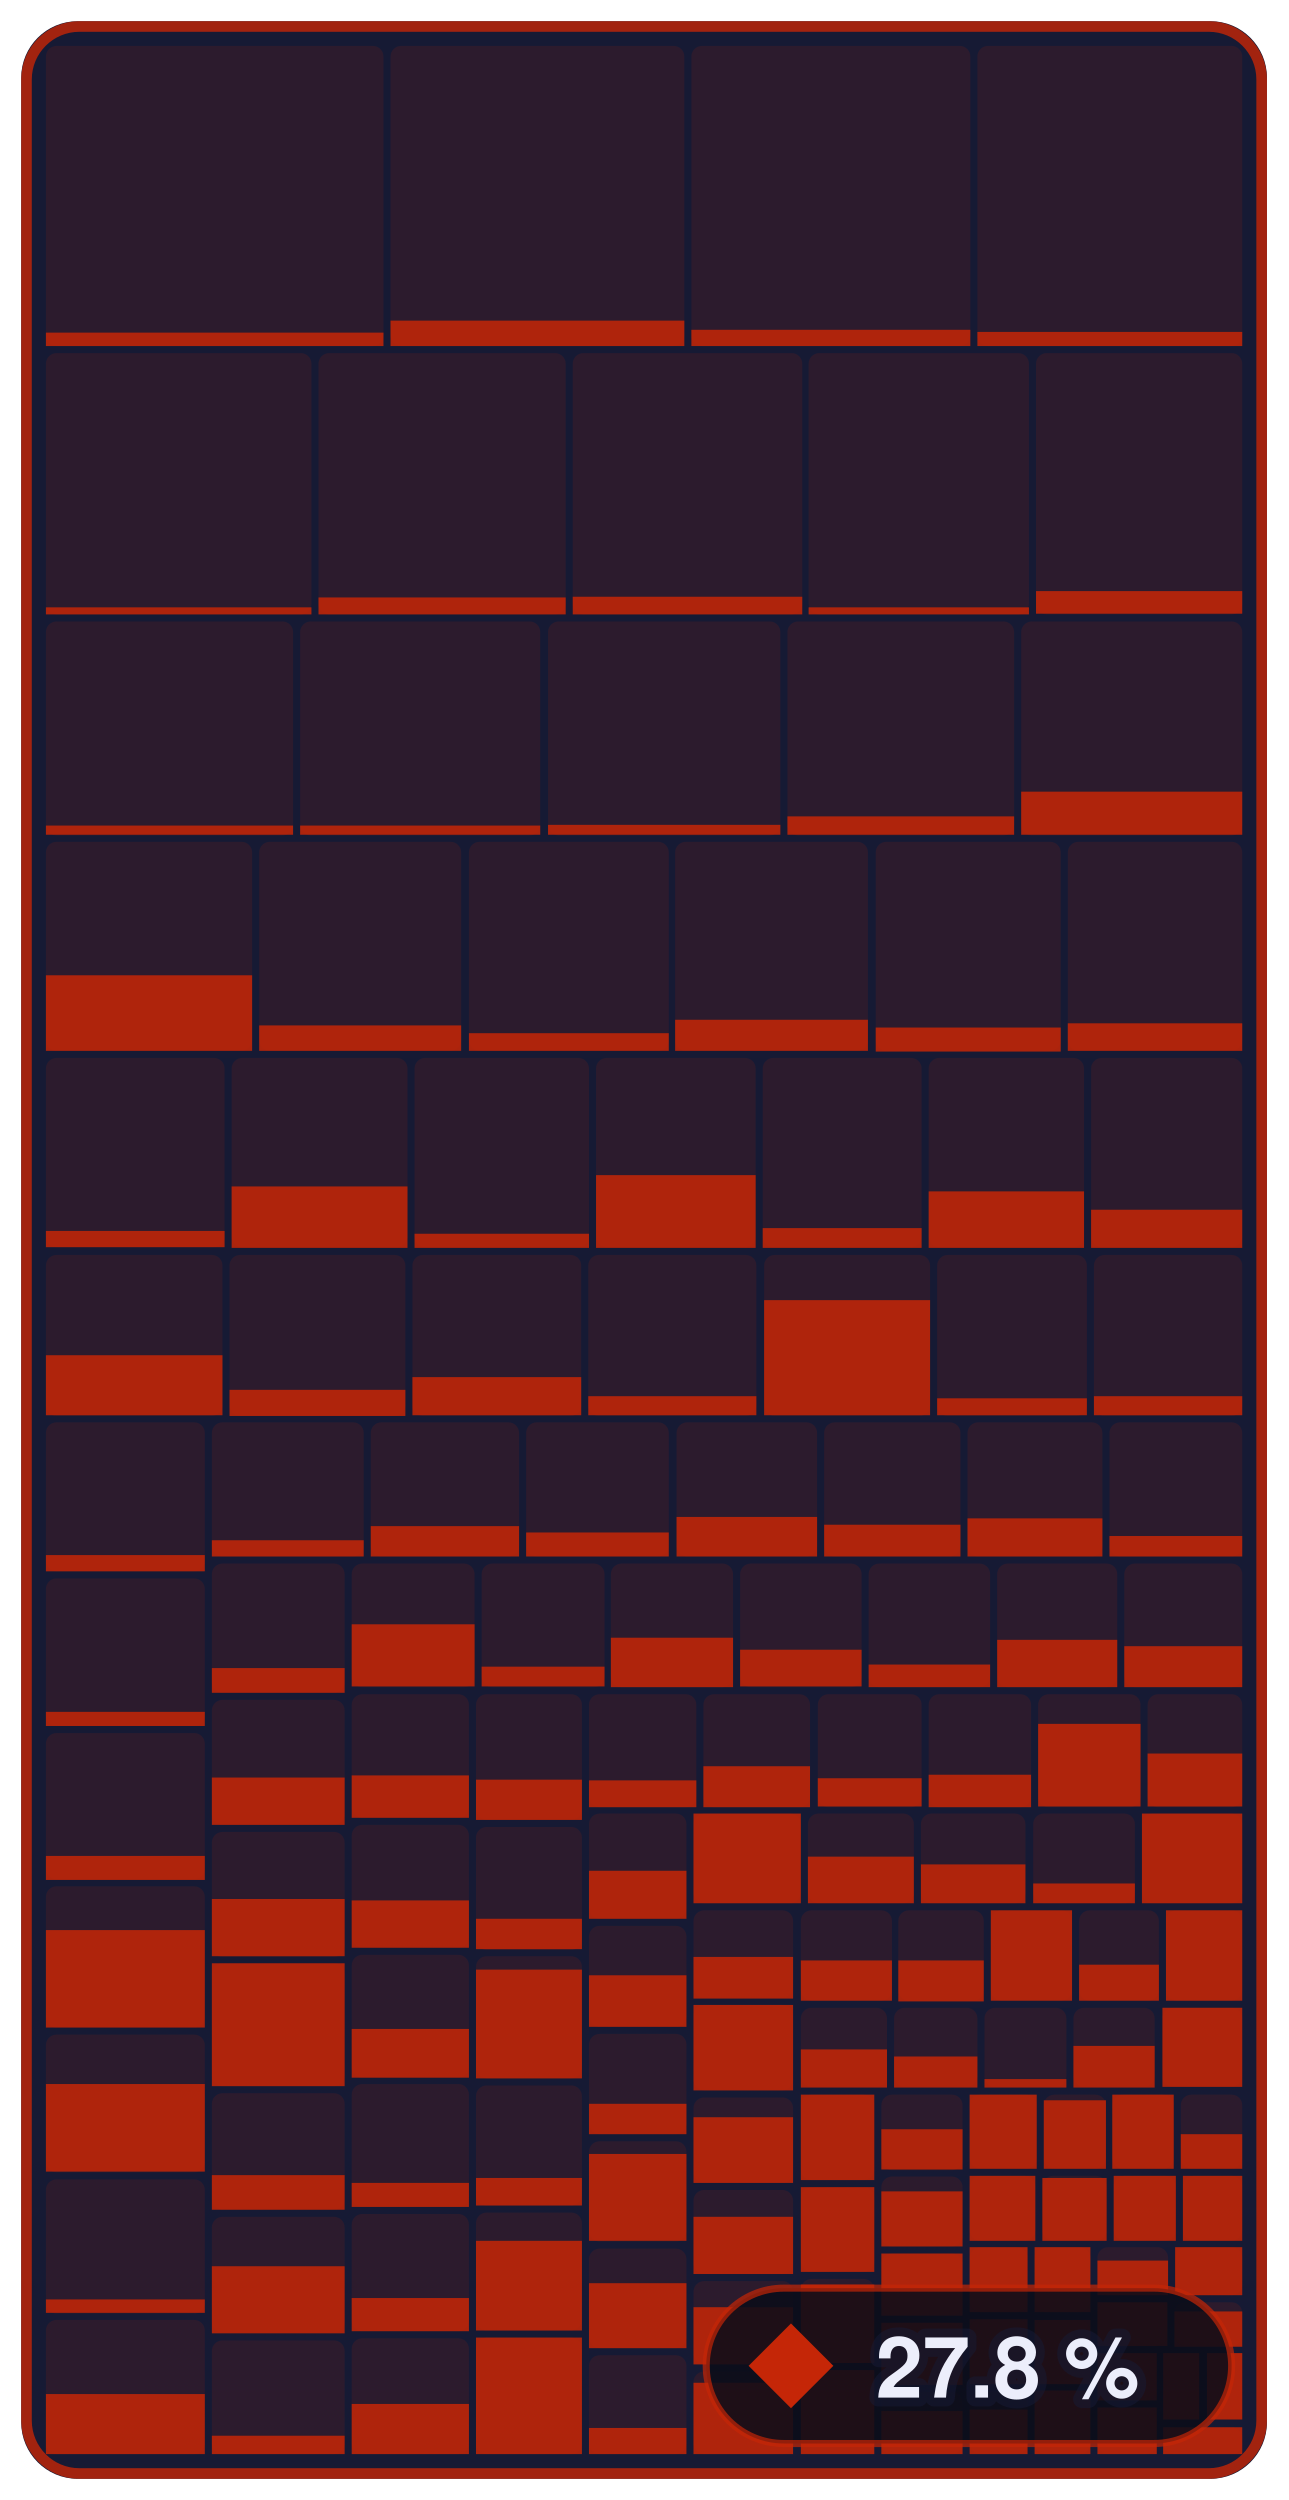
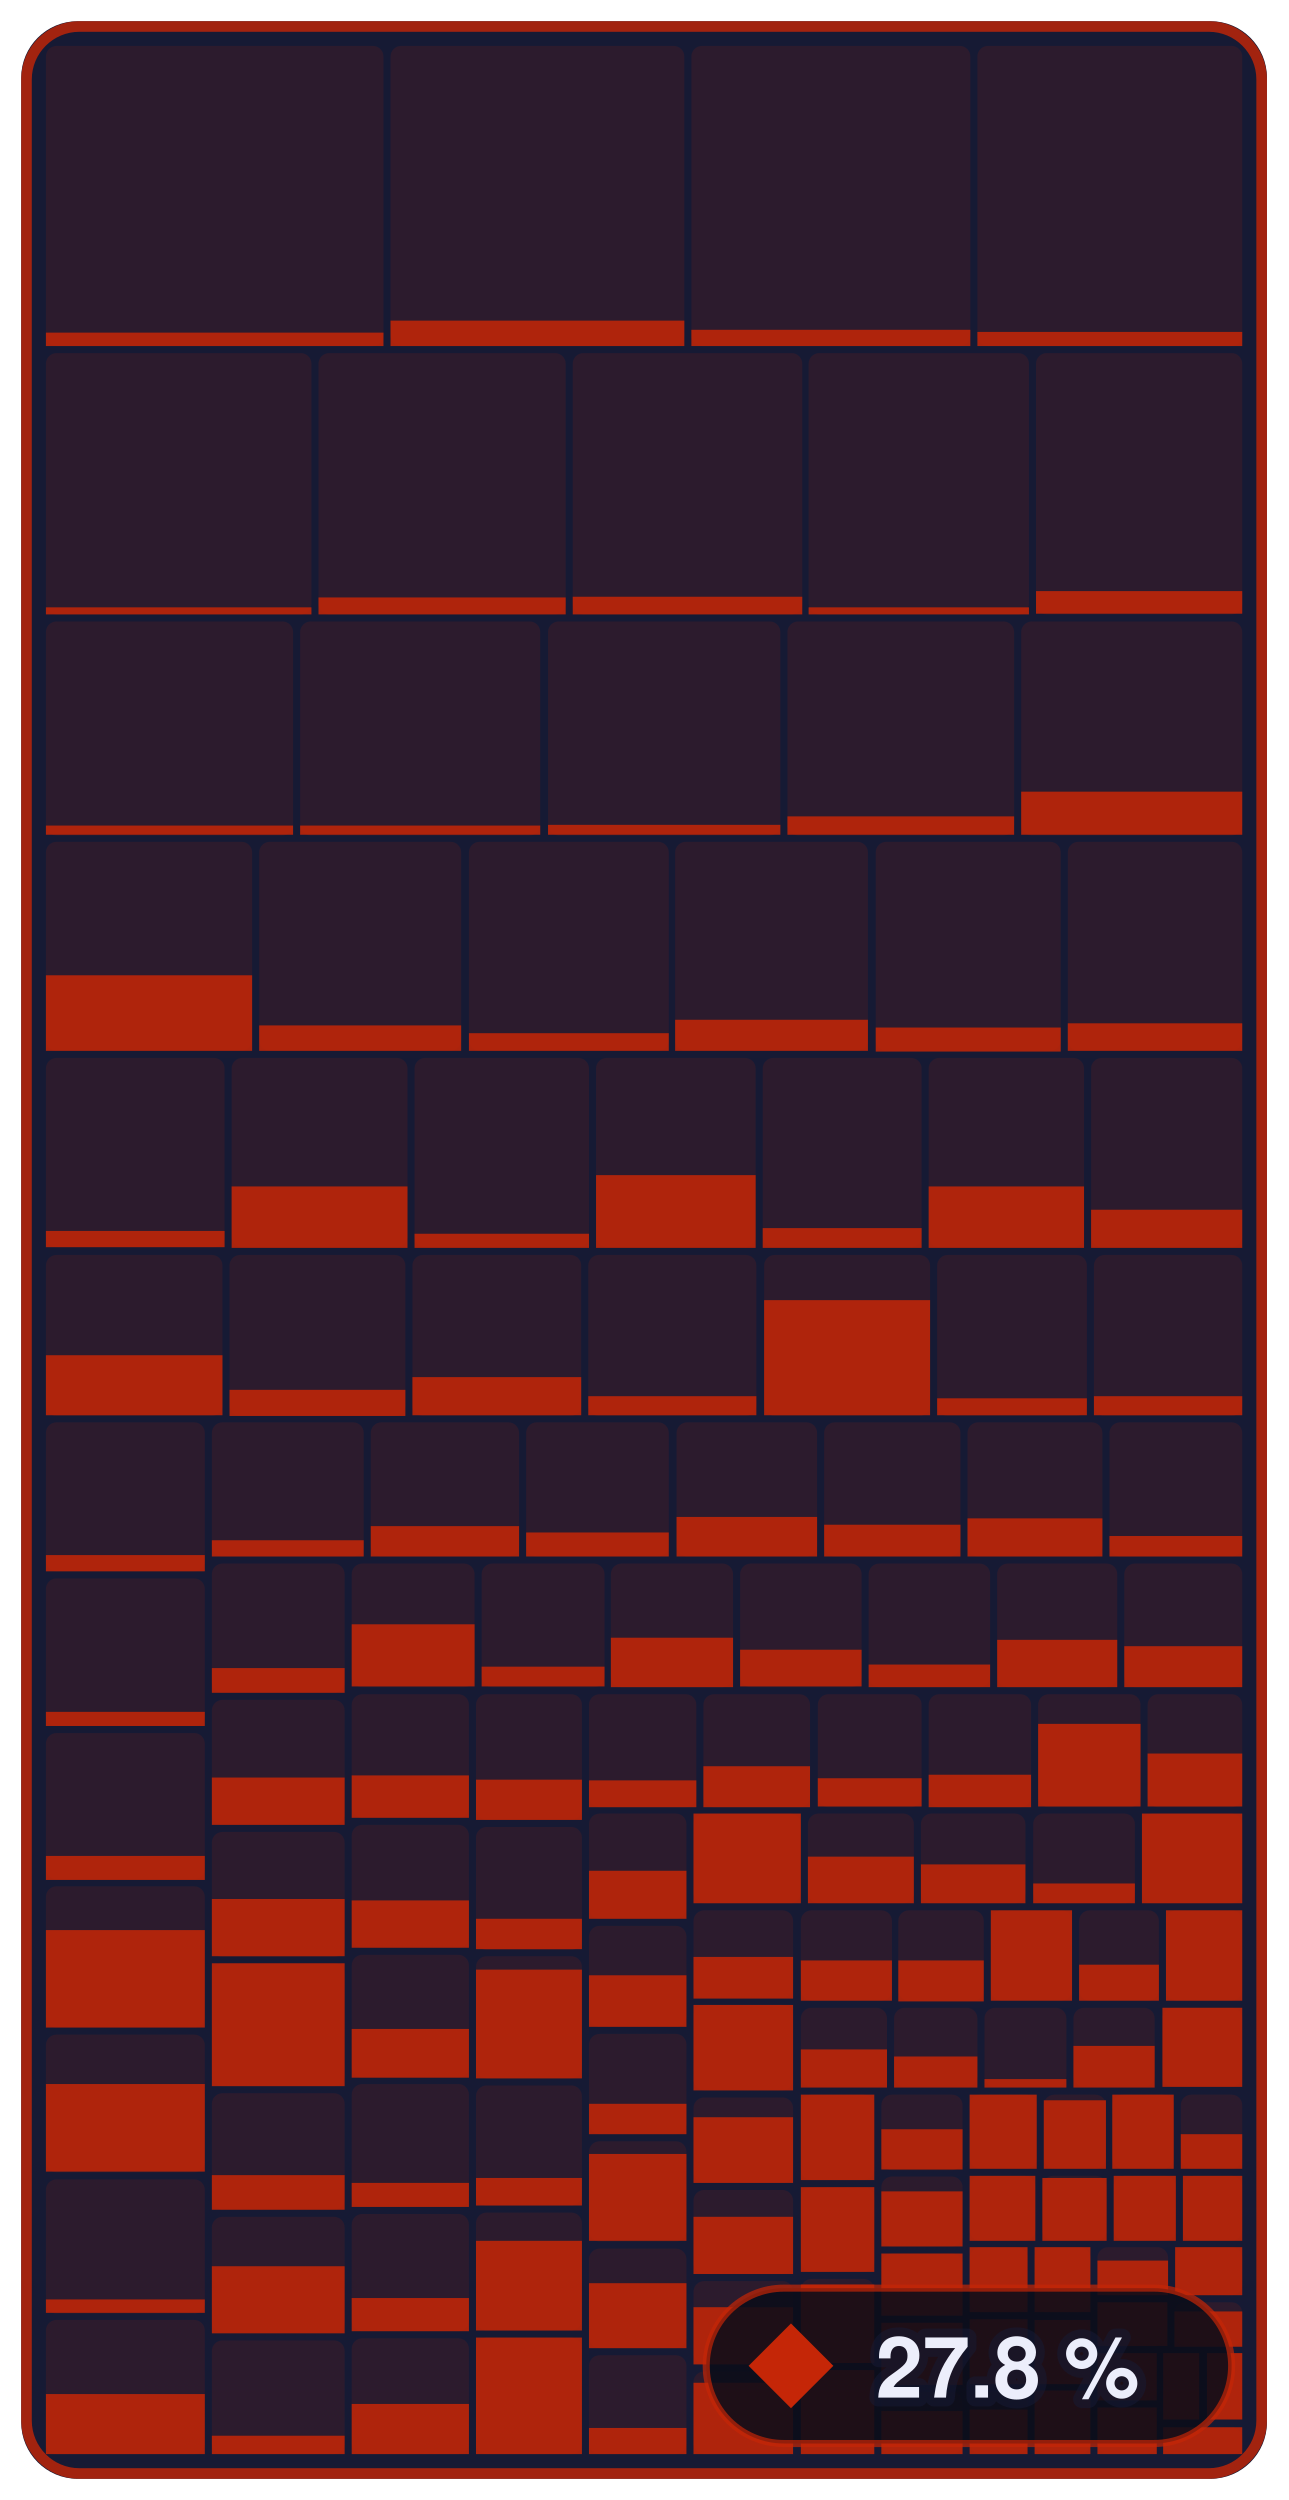
- <svg xmlns="http://www.w3.org/2000/svg" width="182.4" height="354" viewBox="0 0 182.4 354" role="img" aria-label="Enemies &amp; bosses: 27.8 % of 679,252 bytes of code matched, 838 of 1,339 functions">
+ <svg xmlns="http://www.w3.org/2000/svg" width="182.4" height="354" viewBox="0 0 182.4 354" role="img" aria-label="Enemies &amp; bosses: 27.8 % of 679,252 bytes of code matched, 839 of 1,339 functions">
  <style>text { font-family: -apple-system, BlinkMacSystemFont, 'Segoe UI', Helvetica, Arial, sans-serif; } .mono { font-family: ui-monospace, SFMono-Regular, 'SF Mono', Menlo, Consolas, monospace; } text { paint-order: stroke; stroke: #161a34; stroke-opacity: 0.55; stroke-width: 2.5px; stroke-linejoin: round; } .rise { transform-box: fill-box; transform-origin: 50% 100%; animation: rise 1.6s cubic-bezier(.2,.8,.2,1) .2s both; } @keyframes rise { from { transform: scaleY(0); } } @media (prefers-reduced-motion: reduce) { * { animation: none !important; } }</style>
  <rect x="3" y="3" width="176.4" height="348" rx="8" fill="#161a34" />
  <rect x="6.5" y="6.5" width="47.8" height="42.5" rx="1.5" fill="#c52607" fill-opacity="0.13" />
  <rect class="rise" x="6.5" y="47.1" width="47.8" height="1.9" fill="#c52607" fill-opacity="0.85" />
  <rect x="55.3" y="6.5" width="41.6" height="42.5" rx="1.5" fill="#c52607" fill-opacity="0.13" />
  <rect class="rise" x="55.3" y="45.4" width="41.6" height="3.6" fill="#c52607" fill-opacity="0.85" />
  <rect x="97.9" y="6.5" width="39.5" height="42.5" rx="1.5" fill="#c52607" fill-opacity="0.13" />
  <rect class="rise" x="97.9" y="46.7" width="39.5" height="2.3" fill="#c52607" fill-opacity="0.85" />
  <rect x="138.4" y="6.5" width="37.5" height="42.5" rx="1.5" fill="#c52607" fill-opacity="0.13" />
  <rect class="rise" x="138.4" y="47.0" width="37.5" height="2.0" fill="#c52607" fill-opacity="0.85" />
  <rect x="6.5" y="50.0" width="37.6" height="37.0" rx="1.5" fill="#c52607" fill-opacity="0.13" />
  <rect class="rise" x="6.5" y="86.0" width="37.6" height="1.0" fill="#c52607" fill-opacity="0.85" />
  <rect x="45.1" y="50.0" width="35.0" height="37.0" rx="1.5" fill="#c52607" fill-opacity="0.13" />
  <rect class="rise" x="45.1" y="84.6" width="35.0" height="2.4" fill="#c52607" fill-opacity="0.85" />
  <rect x="81.1" y="50.0" width="32.5" height="37.0" rx="1.5" fill="#c52607" fill-opacity="0.13" />
  <rect class="rise" x="81.1" y="84.5" width="32.5" height="2.5" fill="#c52607" fill-opacity="0.85" />
  <rect x="114.5" y="50.0" width="31.2" height="37.0" rx="1.5" fill="#c52607" fill-opacity="0.13" />
  <rect class="rise" x="114.5" y="86.0" width="31.2" height="1.0" fill="#c52607" fill-opacity="0.85" />
  <rect x="146.7" y="50.0" width="29.2" height="37.0" rx="1.5" fill="#c52607" fill-opacity="0.13" />
  <rect class="rise" x="146.7" y="83.7" width="29.2" height="3.2" fill="#c52607" fill-opacity="0.85" />
  <rect x="6.5" y="88.0" width="35.0" height="30.3" rx="1.5" fill="#c52607" fill-opacity="0.13" />
  <rect class="rise" x="6.5" y="116.9" width="35.0" height="1.3" fill="#c52607" fill-opacity="0.85" />
  <rect x="42.5" y="88.0" width="34.0" height="30.3" rx="1.5" fill="#c52607" fill-opacity="0.13" />
  <rect class="rise" x="42.5" y="116.9" width="34.0" height="1.3" fill="#c52607" fill-opacity="0.85" />
  <rect x="77.6" y="88.0" width="32.9" height="30.3" rx="1.5" fill="#c52607" fill-opacity="0.13" />
  <rect class="rise" x="77.6" y="116.8" width="32.9" height="1.4" fill="#c52607" fill-opacity="0.85" />
  <rect x="111.5" y="88.0" width="32.1" height="30.3" rx="1.5" fill="#c52607" fill-opacity="0.13" />
  <rect class="rise" x="111.5" y="115.6" width="32.1" height="2.6" fill="#c52607" fill-opacity="0.85" />
  <rect x="144.6" y="88.0" width="31.3" height="30.3" rx="1.5" fill="#c52607" fill-opacity="0.13" />
  <rect class="rise" x="144.6" y="112.1" width="31.3" height="6.1" fill="#c52607" fill-opacity="0.85" />
  <rect x="6.5" y="119.2" width="29.2" height="29.6" rx="1.5" fill="#c52607" fill-opacity="0.13" />
  <rect class="rise" x="6.5" y="138.1" width="29.2" height="10.7" fill="#c52607" fill-opacity="0.85" />
  <rect x="36.7" y="119.2" width="28.6" height="29.6" rx="1.5" fill="#c52607" fill-opacity="0.13" />
  <rect class="rise" x="36.7" y="145.2" width="28.6" height="3.6" fill="#c52607" fill-opacity="0.85" />
  <rect x="66.4" y="119.2" width="28.3" height="29.6" rx="1.5" fill="#c52607" fill-opacity="0.13" />
  <rect class="rise" x="66.4" y="146.3" width="28.3" height="2.5" fill="#c52607" fill-opacity="0.85" />
  <rect x="95.6" y="119.2" width="27.3" height="29.6" rx="1.5" fill="#c52607" fill-opacity="0.13" />
  <rect class="rise" x="95.6" y="144.4" width="27.3" height="4.4" fill="#c52607" fill-opacity="0.85" />
  <rect x="124.0" y="119.2" width="26.2" height="29.6" rx="1.5" fill="#c52607" fill-opacity="0.13" />
  <rect class="rise" x="124.0" y="145.5" width="26.2" height="3.4" fill="#c52607" fill-opacity="0.85" />
  <rect x="151.2" y="119.2" width="24.7" height="29.6" rx="1.5" fill="#c52607" fill-opacity="0.13" />
  <rect class="rise" x="151.2" y="144.9" width="24.7" height="3.9" fill="#c52607" fill-opacity="0.85" />
  <rect x="6.5" y="149.8" width="25.3" height="26.8" rx="1.5" fill="#c52607" fill-opacity="0.13" />
  <rect class="rise" x="6.5" y="174.3" width="25.3" height="2.3" fill="#c52607" fill-opacity="0.85" />
  <rect x="32.8" y="149.8" width="24.9" height="26.8" rx="1.5" fill="#c52607" fill-opacity="0.13" />
  <rect class="rise" x="32.8" y="168.0" width="24.9" height="8.7" fill="#c52607" fill-opacity="0.85" />
  <rect x="58.7" y="149.8" width="24.7" height="26.8" rx="1.5" fill="#c52607" fill-opacity="0.13" />
  <rect class="rise" x="58.7" y="174.7" width="24.7" height="2.0" fill="#c52607" fill-opacity="0.85" />
  <rect x="84.4" y="149.8" width="22.6" height="26.8" rx="1.5" fill="#c52607" fill-opacity="0.13" />
  <rect class="rise" x="84.4" y="166.4" width="22.6" height="10.3" fill="#c52607" fill-opacity="0.85" />
  <rect x="108.0" y="149.8" width="22.5" height="26.8" rx="1.5" fill="#c52607" fill-opacity="0.13" />
  <rect class="rise" x="108.0" y="173.9" width="22.5" height="2.8" fill="#c52607" fill-opacity="0.85" />
  <rect x="131.5" y="149.8" width="22.0" height="26.8" rx="1.5" fill="#c52607" fill-opacity="0.13" />
-   <rect class="rise" x="131.5" y="168.7" width="22.0" height="8.0" fill="#c52607" fill-opacity="0.85" />
+   <rect class="rise" x="131.5" y="168.0" width="22.0" height="8.7" fill="#c52607" fill-opacity="0.85" />
  <rect x="154.5" y="149.8" width="21.4" height="26.8" rx="1.5" fill="#c52607" fill-opacity="0.13" />
  <rect class="rise" x="154.5" y="171.3" width="21.4" height="5.4" fill="#c52607" fill-opacity="0.85" />
  <rect x="6.5" y="177.7" width="25.0" height="22.8" rx="1.5" fill="#c52607" fill-opacity="0.13" />
  <rect class="rise" x="6.5" y="191.9" width="25.0" height="8.5" fill="#c52607" fill-opacity="0.85" />
  <rect x="32.5" y="177.7" width="24.9" height="22.8" rx="1.5" fill="#c52607" fill-opacity="0.13" />
  <rect class="rise" x="32.5" y="196.8" width="24.9" height="3.7" fill="#c52607" fill-opacity="0.85" />
  <rect x="58.4" y="177.7" width="23.9" height="22.8" rx="1.5" fill="#c52607" fill-opacity="0.13" />
  <rect class="rise" x="58.4" y="195.0" width="23.9" height="5.4" fill="#c52607" fill-opacity="0.85" />
  <rect x="83.3" y="177.7" width="23.8" height="22.8" rx="1.5" fill="#c52607" fill-opacity="0.13" />
  <rect class="rise" x="83.3" y="197.7" width="23.8" height="2.7" fill="#c52607" fill-opacity="0.85" />
  <rect x="108.2" y="177.7" width="23.5" height="22.8" rx="1.5" fill="#c52607" fill-opacity="0.13" />
  <rect class="rise" x="108.2" y="184.1" width="23.5" height="16.3" fill="#c52607" fill-opacity="0.85" />
  <rect x="132.7" y="177.7" width="21.2" height="22.8" rx="1.5" fill="#c52607" fill-opacity="0.13" />
  <rect class="rise" x="132.7" y="198.0" width="21.2" height="2.4" fill="#c52607" fill-opacity="0.85" />
  <rect x="154.9" y="177.7" width="21.0" height="22.8" rx="1.5" fill="#c52607" fill-opacity="0.13" />
  <rect class="rise" x="154.9" y="197.7" width="21.0" height="2.7" fill="#c52607" fill-opacity="0.85" />
  <rect x="6.5" y="201.4" width="22.5" height="21.1" rx="1.5" fill="#c52607" fill-opacity="0.13" />
  <rect class="rise" x="6.5" y="220.2" width="22.5" height="2.3" fill="#c52607" fill-opacity="0.85" />
  <rect x="6.5" y="223.5" width="22.5" height="20.9" rx="1.5" fill="#c52607" fill-opacity="0.13" />
  <rect class="rise" x="6.5" y="242.4" width="22.5" height="2.0" fill="#c52607" fill-opacity="0.85" />
  <rect x="6.5" y="245.4" width="22.5" height="20.7" rx="1.5" fill="#c52607" fill-opacity="0.13" />
  <rect class="rise" x="6.5" y="262.8" width="22.5" height="3.4" fill="#c52607" fill-opacity="0.85" />
  <rect x="6.5" y="267.1" width="22.5" height="20.0" rx="1.5" fill="#c52607" fill-opacity="0.13" />
  <rect class="rise" x="6.5" y="273.3" width="22.5" height="13.8" fill="#c52607" fill-opacity="0.85" />
  <rect x="6.5" y="288.1" width="22.5" height="19.5" rx="1.5" fill="#c52607" fill-opacity="0.13" />
  <rect class="rise" x="6.5" y="295.1" width="22.5" height="12.4" fill="#c52607" fill-opacity="0.85" />
  <rect x="6.5" y="308.6" width="22.5" height="19.0" rx="1.5" fill="#c52607" fill-opacity="0.13" />
  <rect class="rise" x="6.5" y="325.6" width="22.5" height="1.9" fill="#c52607" fill-opacity="0.85" />
  <rect x="6.5" y="328.5" width="22.5" height="19.0" rx="1.5" fill="#c52607" fill-opacity="0.13" />
  <rect class="rise" x="6.5" y="339.0" width="22.5" height="8.5" fill="#c52607" fill-opacity="0.85" />
  <rect x="30.0" y="201.4" width="21.5" height="19.0" rx="1.5" fill="#c52607" fill-opacity="0.13" />
  <rect class="rise" x="30.0" y="218.1" width="21.5" height="2.3" fill="#c52607" fill-opacity="0.85" />
  <rect x="52.5" y="201.4" width="21.0" height="19.0" rx="1.5" fill="#c52607" fill-opacity="0.13" />
  <rect class="rise" x="52.5" y="216.1" width="21.0" height="4.3" fill="#c52607" fill-opacity="0.85" />
  <rect x="74.5" y="201.4" width="20.2" height="19.0" rx="1.5" fill="#c52607" fill-opacity="0.13" />
  <rect class="rise" x="74.5" y="217.0" width="20.2" height="3.4" fill="#c52607" fill-opacity="0.85" />
  <rect x="95.8" y="201.4" width="19.9" height="19.0" rx="1.5" fill="#c52607" fill-opacity="0.13" />
  <rect class="rise" x="95.8" y="214.8" width="19.9" height="5.6" fill="#c52607" fill-opacity="0.85" />
  <rect x="116.7" y="201.4" width="19.3" height="19.0" rx="1.5" fill="#c52607" fill-opacity="0.13" />
  <rect class="rise" x="116.7" y="215.9" width="19.3" height="4.5" fill="#c52607" fill-opacity="0.85" />
  <rect x="137.0" y="201.4" width="19.1" height="19.0" rx="1.5" fill="#c52607" fill-opacity="0.13" />
  <rect class="rise" x="137.0" y="215.0" width="19.1" height="5.4" fill="#c52607" fill-opacity="0.85" />
  <rect x="157.1" y="201.4" width="18.8" height="19.0" rx="1.5" fill="#c52607" fill-opacity="0.13" />
  <rect class="rise" x="157.1" y="217.5" width="18.8" height="2.9" fill="#c52607" fill-opacity="0.85" />
  <rect x="30.0" y="221.4" width="18.8" height="18.3" rx="1.5" fill="#c52607" fill-opacity="0.13" />
  <rect class="rise" x="30.0" y="236.2" width="18.8" height="3.5" fill="#c52607" fill-opacity="0.85" />
  <rect x="30.0" y="240.7" width="18.8" height="17.7" rx="1.5" fill="#c52607" fill-opacity="0.13" />
  <rect class="rise" x="30.0" y="251.7" width="18.8" height="6.7" fill="#c52607" fill-opacity="0.85" />
  <rect x="30.0" y="259.4" width="18.8" height="17.7" rx="1.5" fill="#c52607" fill-opacity="0.13" />
  <rect class="rise" x="30.0" y="268.9" width="18.8" height="8.1" fill="#c52607" fill-opacity="0.85" />
  <rect x="30.0" y="278.0" width="18.8" height="17.4" rx="1.5" fill="#c52607" fill-opacity="0.13" />
  <rect class="rise" x="30.0" y="278.0" width="18.8" height="17.4" fill="#c52607" fill-opacity="0.85" />
  <rect x="30.0" y="296.4" width="18.8" height="16.5" rx="1.5" fill="#c52607" fill-opacity="0.13" />
  <rect class="rise" x="30.0" y="308.0" width="18.8" height="4.9" fill="#c52607" fill-opacity="0.85" />
  <rect x="30.0" y="313.9" width="18.8" height="16.4" rx="1.5" fill="#c52607" fill-opacity="0.13" />
  <rect class="rise" x="30.0" y="320.9" width="18.8" height="9.5" fill="#c52607" fill-opacity="0.85" />
  <rect x="30.0" y="331.4" width="18.8" height="16.1" rx="1.5" fill="#c52607" fill-opacity="0.13" />
  <rect class="rise" x="30.0" y="344.9" width="18.8" height="2.6" fill="#c52607" fill-opacity="0.85" />
  <rect x="49.8" y="221.4" width="17.4" height="17.5" rx="1.5" fill="#c52607" fill-opacity="0.13" />
  <rect class="rise" x="49.8" y="230.0" width="17.4" height="8.8" fill="#c52607" fill-opacity="0.85" />
  <rect x="68.2" y="221.4" width="17.4" height="17.5" rx="1.5" fill="#c52607" fill-opacity="0.13" />
  <rect class="rise" x="68.2" y="236.0" width="17.4" height="2.8" fill="#c52607" fill-opacity="0.85" />
  <rect x="86.5" y="221.4" width="17.3" height="17.5" rx="1.5" fill="#c52607" fill-opacity="0.13" />
  <rect class="rise" x="86.5" y="231.9" width="17.3" height="7.0" fill="#c52607" fill-opacity="0.85" />
  <rect x="104.8" y="221.4" width="17.2" height="17.5" rx="1.5" fill="#c52607" fill-opacity="0.13" />
  <rect class="rise" x="104.8" y="233.6" width="17.2" height="5.2" fill="#c52607" fill-opacity="0.85" />
  <rect x="123.0" y="221.4" width="17.2" height="17.5" rx="1.5" fill="#c52607" fill-opacity="0.13" />
  <rect class="rise" x="123.0" y="235.7" width="17.2" height="3.2" fill="#c52607" fill-opacity="0.85" />
  <rect x="141.2" y="221.4" width="17.0" height="17.5" rx="1.5" fill="#c52607" fill-opacity="0.13" />
  <rect class="rise" x="141.2" y="232.2" width="17.0" height="6.7" fill="#c52607" fill-opacity="0.85" />
  <rect x="159.2" y="221.4" width="16.7" height="17.5" rx="1.5" fill="#c52607" fill-opacity="0.13" />
  <rect class="rise" x="159.2" y="233.1" width="16.7" height="5.8" fill="#c52607" fill-opacity="0.85" />
  <rect x="49.8" y="239.9" width="16.6" height="17.5" rx="1.5" fill="#c52607" fill-opacity="0.13" />
  <rect class="rise" x="49.8" y="251.4" width="16.6" height="6.0" fill="#c52607" fill-opacity="0.85" />
  <rect x="49.8" y="258.4" width="16.6" height="17.4" rx="1.5" fill="#c52607" fill-opacity="0.13" />
  <rect class="rise" x="49.8" y="269.1" width="16.6" height="6.7" fill="#c52607" fill-opacity="0.85" />
  <rect x="49.8" y="276.8" width="16.6" height="17.4" rx="1.5" fill="#c52607" fill-opacity="0.13" />
  <rect class="rise" x="49.8" y="287.3" width="16.6" height="6.9" fill="#c52607" fill-opacity="0.85" />
  <rect x="49.8" y="295.1" width="16.6" height="17.4" rx="1.5" fill="#c52607" fill-opacity="0.13" />
  <rect class="rise" x="49.8" y="309.1" width="16.6" height="3.4" fill="#c52607" fill-opacity="0.85" />
  <rect x="49.8" y="313.5" width="16.6" height="16.6" rx="1.5" fill="#c52607" fill-opacity="0.13" />
  <rect class="rise" x="49.8" y="325.4" width="16.6" height="4.7" fill="#c52607" fill-opacity="0.85" />
  <rect x="49.8" y="331.1" width="16.6" height="16.4" rx="1.5" fill="#c52607" fill-opacity="0.13" />
  <rect class="rise" x="49.8" y="340.4" width="16.6" height="7.1" fill="#c52607" fill-opacity="0.85" />
  <rect x="67.4" y="239.9" width="15.0" height="17.8" rx="1.5" fill="#c52607" fill-opacity="0.13" />
  <rect class="rise" x="67.4" y="252.0" width="15.0" height="5.7" fill="#c52607" fill-opacity="0.85" />
  <rect x="67.4" y="258.7" width="15.0" height="17.4" rx="1.5" fill="#c52607" fill-opacity="0.13" />
  <rect class="rise" x="67.4" y="271.7" width="15.0" height="4.3" fill="#c52607" fill-opacity="0.85" />
  <rect x="67.4" y="277.0" width="15.0" height="17.3" rx="1.5" fill="#c52607" fill-opacity="0.13" />
  <rect class="rise" x="67.4" y="278.9" width="15.0" height="15.4" fill="#c52607" fill-opacity="0.85" />
  <rect x="67.4" y="295.3" width="15.0" height="17.0" rx="1.5" fill="#c52607" fill-opacity="0.13" />
  <rect class="rise" x="67.4" y="308.4" width="15.0" height="3.9" fill="#c52607" fill-opacity="0.85" />
  <rect x="67.4" y="313.3" width="15.0" height="16.7" rx="1.5" fill="#c52607" fill-opacity="0.13" />
  <rect class="rise" x="67.4" y="317.3" width="15.0" height="12.7" fill="#c52607" fill-opacity="0.85" />
  <rect x="67.4" y="331.0" width="15.0" height="16.5" rx="1.5" fill="#c52607" fill-opacity="0.13" />
  <rect class="rise" x="67.4" y="331.0" width="15.0" height="16.5" fill="#c52607" fill-opacity="0.85" />
  <rect x="83.4" y="239.9" width="15.2" height="16.0" rx="1.5" fill="#c52607" fill-opacity="0.13" />
  <rect class="rise" x="83.4" y="252.1" width="15.2" height="3.8" fill="#c52607" fill-opacity="0.85" />
  <rect x="99.6" y="239.9" width="15.1" height="16.0" rx="1.5" fill="#c52607" fill-opacity="0.13" />
  <rect class="rise" x="99.6" y="250.1" width="15.1" height="5.8" fill="#c52607" fill-opacity="0.85" />
  <rect x="115.8" y="239.9" width="14.7" height="16.0" rx="1.5" fill="#c52607" fill-opacity="0.13" />
  <rect class="rise" x="115.8" y="251.8" width="14.7" height="4.0" fill="#c52607" fill-opacity="0.85" />
  <rect x="131.5" y="239.9" width="14.5" height="16.0" rx="1.5" fill="#c52607" fill-opacity="0.13" />
  <rect class="rise" x="131.5" y="251.3" width="14.5" height="4.6" fill="#c52607" fill-opacity="0.85" />
  <rect x="147.0" y="239.9" width="14.5" height="16.0" rx="1.5" fill="#c52607" fill-opacity="0.13" />
  <rect class="rise" x="147.0" y="244.1" width="14.5" height="11.7" fill="#c52607" fill-opacity="0.85" />
  <rect x="162.5" y="239.9" width="13.4" height="16.0" rx="1.5" fill="#c52607" fill-opacity="0.13" />
  <rect class="rise" x="162.5" y="248.3" width="13.4" height="7.5" fill="#c52607" fill-opacity="0.85" />
  <rect x="83.4" y="256.8" width="13.8" height="14.9" rx="1.5" fill="#c52607" fill-opacity="0.13" />
  <rect class="rise" x="83.4" y="264.9" width="13.8" height="6.8" fill="#c52607" fill-opacity="0.85" />
  <rect x="83.4" y="272.7" width="13.8" height="14.3" rx="1.5" fill="#c52607" fill-opacity="0.13" />
  <rect class="rise" x="83.4" y="279.7" width="13.8" height="7.3" fill="#c52607" fill-opacity="0.85" />
  <rect x="83.4" y="288.0" width="13.8" height="14.2" rx="1.5" fill="#c52607" fill-opacity="0.13" />
  <rect class="rise" x="83.4" y="297.9" width="13.8" height="4.3" fill="#c52607" fill-opacity="0.85" />
  <rect x="83.4" y="303.2" width="13.8" height="14.2" rx="1.5" fill="#c52607" fill-opacity="0.13" />
  <rect class="rise" x="83.4" y="305.0" width="13.8" height="12.3" fill="#c52607" fill-opacity="0.85" />
  <rect x="83.4" y="318.4" width="13.8" height="14.1" rx="1.5" fill="#c52607" fill-opacity="0.13" />
  <rect class="rise" x="83.4" y="323.3" width="13.8" height="9.2" fill="#c52607" fill-opacity="0.85" />
  <rect x="83.4" y="333.5" width="13.8" height="14.0" rx="1.5" fill="#c52607" fill-opacity="0.13" />
  <rect class="rise" x="83.4" y="343.8" width="13.8" height="3.7" fill="#c52607" fill-opacity="0.85" />
  <rect x="98.2" y="256.8" width="15.2" height="12.7" rx="1.5" fill="#c52607" fill-opacity="0.13" />
  <rect class="rise" x="98.2" y="256.8" width="15.2" height="12.7" fill="#c52607" fill-opacity="0.85" />
  <rect x="114.4" y="256.8" width="15.0" height="12.7" rx="1.5" fill="#c52607" fill-opacity="0.13" />
  <rect class="rise" x="114.4" y="262.9" width="15.0" height="6.6" fill="#c52607" fill-opacity="0.85" />
  <rect x="130.4" y="256.8" width="14.8" height="12.7" rx="1.5" fill="#c52607" fill-opacity="0.13" />
  <rect class="rise" x="130.4" y="264.0" width="14.8" height="5.5" fill="#c52607" fill-opacity="0.85" />
  <rect x="146.3" y="256.8" width="14.4" height="12.7" rx="1.5" fill="#c52607" fill-opacity="0.13" />
  <rect class="rise" x="146.3" y="266.7" width="14.4" height="2.8" fill="#c52607" fill-opacity="0.85" />
  <rect x="161.7" y="256.8" width="14.2" height="12.7" rx="1.5" fill="#c52607" fill-opacity="0.13" />
  <rect class="rise" x="161.7" y="256.8" width="14.2" height="12.7" fill="#c52607" fill-opacity="0.85" />
  <rect x="98.2" y="270.5" width="14.1" height="12.4" rx="1.5" fill="#c52607" fill-opacity="0.13" />
  <rect class="rise" x="98.2" y="277.1" width="14.1" height="5.9" fill="#c52607" fill-opacity="0.85" />
  <rect x="98.2" y="283.9" width="14.1" height="12.1" rx="1.5" fill="#c52607" fill-opacity="0.13" />
  <rect class="rise" x="98.2" y="283.9" width="14.1" height="12.1" fill="#c52607" fill-opacity="0.85" />
  <rect x="98.2" y="297.0" width="14.1" height="12.1" rx="1.5" fill="#c52607" fill-opacity="0.13" />
  <rect class="rise" x="98.2" y="299.8" width="14.1" height="9.3" fill="#c52607" fill-opacity="0.85" />
  <rect x="98.2" y="310.1" width="14.1" height="11.9" rx="1.5" fill="#c52607" fill-opacity="0.13" />
  <rect class="rise" x="98.2" y="313.9" width="14.1" height="8.1" fill="#c52607" fill-opacity="0.85" />
  <rect x="98.2" y="323.0" width="14.1" height="11.8" rx="1.5" fill="#c52607" fill-opacity="0.13" />
  <rect class="rise" x="98.2" y="326.7" width="14.1" height="8.1" fill="#c52607" fill-opacity="0.85" />
  <rect x="98.2" y="335.8" width="14.1" height="11.7" rx="1.5" fill="#c52607" fill-opacity="0.13" />
  <rect class="rise" x="98.2" y="337.4" width="14.1" height="10.1" fill="#c52607" fill-opacity="0.85" />
  <rect x="113.4" y="270.5" width="12.9" height="12.8" rx="1.5" fill="#c52607" fill-opacity="0.13" />
  <rect class="rise" x="113.4" y="277.6" width="12.9" height="5.7" fill="#c52607" fill-opacity="0.85" />
  <rect x="127.2" y="270.5" width="12.1" height="12.8" rx="1.5" fill="#c52607" fill-opacity="0.13" />
  <rect class="rise" x="127.2" y="277.6" width="12.1" height="5.8" fill="#c52607" fill-opacity="0.85" />
  <rect x="140.3" y="270.5" width="11.5" height="12.8" rx="1.5" fill="#c52607" fill-opacity="0.13" />
  <rect class="rise" x="140.3" y="270.5" width="11.5" height="12.8" fill="#c52607" fill-opacity="0.85" />
  <rect x="152.8" y="270.5" width="11.3" height="12.8" rx="1.5" fill="#c52607" fill-opacity="0.13" />
  <rect class="rise" x="152.8" y="278.2" width="11.3" height="5.1" fill="#c52607" fill-opacity="0.85" />
  <rect x="165.1" y="270.5" width="10.8" height="12.8" rx="1.5" fill="#c52607" fill-opacity="0.13" />
  <rect class="rise" x="165.1" y="270.5" width="10.8" height="12.8" fill="#c52607" fill-opacity="0.85" />
  <rect x="113.4" y="284.3" width="12.2" height="11.2" rx="1.5" fill="#c52607" fill-opacity="0.13" />
  <rect class="rise" x="113.4" y="290.2" width="12.2" height="5.4" fill="#c52607" fill-opacity="0.85" />
  <rect x="126.6" y="284.3" width="11.8" height="11.2" rx="1.5" fill="#c52607" fill-opacity="0.13" />
  <rect class="rise" x="126.6" y="291.2" width="11.8" height="4.4" fill="#c52607" fill-opacity="0.85" />
  <rect x="139.4" y="284.3" width="11.6" height="11.2" rx="1.5" fill="#c52607" fill-opacity="0.13" />
  <rect class="rise" x="139.4" y="294.4" width="11.6" height="1.2" fill="#c52607" fill-opacity="0.85" />
  <rect x="152.0" y="284.3" width="11.5" height="11.2" rx="1.5" fill="#c52607" fill-opacity="0.13" />
  <rect class="rise" x="152.0" y="289.7" width="11.5" height="5.9" fill="#c52607" fill-opacity="0.85" />
  <rect x="164.6" y="284.3" width="11.3" height="11.2" rx="1.5" fill="#c52607" fill-opacity="0.13" />
  <rect class="rise" x="164.6" y="284.3" width="11.3" height="11.2" fill="#c52607" fill-opacity="0.85" />
  <rect x="113.4" y="296.6" width="10.4" height="12.1" rx="1.5" fill="#c52607" fill-opacity="0.13" />
  <rect class="rise" x="113.4" y="296.6" width="10.4" height="12.1" fill="#c52607" fill-opacity="0.85" />
  <rect x="113.4" y="309.7" width="10.4" height="12.0" rx="1.5" fill="#c52607" fill-opacity="0.13" />
  <rect class="rise" x="113.4" y="309.7" width="10.4" height="12.0" fill="#c52607" fill-opacity="0.85" />
  <rect x="113.4" y="322.7" width="10.4" height="11.9" rx="1.5" fill="#c52607" fill-opacity="0.13" />
  <rect class="rise" x="113.4" y="323.5" width="10.4" height="11.1" fill="#c52607" fill-opacity="0.85" />
  <rect x="113.4" y="335.6" width="10.4" height="11.9" rx="1.5" fill="#c52607" fill-opacity="0.13" />
  <rect class="rise" x="113.4" y="335.6" width="10.4" height="11.9" fill="#c52607" fill-opacity="0.85" />
  <rect x="124.8" y="296.6" width="11.5" height="10.7" rx="1.5" fill="#c52607" fill-opacity="0.13" />
  <rect class="rise" x="124.8" y="301.5" width="11.5" height="5.7" fill="#c52607" fill-opacity="0.85" />
  <rect x="124.8" y="308.2" width="11.5" height="9.9" rx="1.5" fill="#c52607" fill-opacity="0.13" />
  <rect class="rise" x="124.8" y="310.3" width="11.5" height="7.8" fill="#c52607" fill-opacity="0.85" />
  <rect x="124.8" y="319.1" width="11.5" height="8.8" rx="1.5" fill="#c52607" fill-opacity="0.13" />
  <rect class="rise" x="124.8" y="319.1" width="11.5" height="8.8" fill="#c52607" fill-opacity="0.85" />
  <rect x="124.8" y="328.9" width="11.5" height="8.8" rx="1.5" fill="#c52607" fill-opacity="0.13" />
  <rect class="rise" x="124.8" y="328.9" width="11.5" height="8.8" fill="#c52607" fill-opacity="0.85" />
  <rect x="124.8" y="338.7" width="11.5" height="8.8" rx="1.5" fill="#c52607" fill-opacity="0.13" />
  <rect class="rise" x="124.8" y="341.4" width="11.5" height="6.1" fill="#c52607" fill-opacity="0.85" />
  <rect x="137.3" y="296.6" width="9.5" height="10.5" rx="1.5" fill="#c52607" fill-opacity="0.13" />
  <rect class="rise" x="137.3" y="296.6" width="9.5" height="10.5" fill="#c52607" fill-opacity="0.85" />
  <rect x="147.8" y="296.6" width="8.8" height="10.5" rx="1.5" fill="#c52607" fill-opacity="0.13" />
  <rect class="rise" x="147.8" y="297.4" width="8.8" height="9.7" fill="#c52607" fill-opacity="0.85" />
  <rect x="157.5" y="296.6" width="8.7" height="10.5" rx="1.5" fill="#c52607" fill-opacity="0.13" />
  <rect class="rise" x="157.5" y="296.6" width="8.7" height="10.5" fill="#c52607" fill-opacity="0.85" />
  <rect x="167.2" y="296.6" width="8.7" height="10.5" rx="1.5" fill="#c52607" fill-opacity="0.13" />
  <rect class="rise" x="167.2" y="302.2" width="8.7" height="4.9" fill="#c52607" fill-opacity="0.85" />
  <rect x="137.3" y="308.1" width="9.3" height="9.2" rx="1.5" fill="#c52607" fill-opacity="0.13" />
  <rect class="rise" x="137.3" y="308.1" width="9.3" height="9.2" fill="#c52607" fill-opacity="0.85" />
  <rect x="147.6" y="308.1" width="9.1" height="9.2" rx="1.5" fill="#c52607" fill-opacity="0.13" />
  <rect class="rise" x="147.6" y="308.4" width="9.1" height="8.9" fill="#c52607" fill-opacity="0.85" />
  <rect x="157.7" y="308.1" width="8.8" height="9.2" rx="1.5" fill="#c52607" fill-opacity="0.13" />
  <rect class="rise" x="157.7" y="308.1" width="8.8" height="9.2" fill="#c52607" fill-opacity="0.85" />
  <rect x="167.5" y="308.1" width="8.4" height="9.2" rx="1.5" fill="#c52607" fill-opacity="0.13" />
  <rect class="rise" x="167.5" y="308.1" width="8.4" height="9.2" fill="#c52607" fill-opacity="0.85" />
  <rect x="137.3" y="318.2" width="8.2" height="9.2" rx="1.5" fill="#c52607" fill-opacity="0.13" />
  <rect class="rise" x="137.3" y="318.2" width="8.2" height="9.2" fill="#c52607" fill-opacity="0.85" />
  <rect x="137.3" y="328.4" width="8.2" height="9.2" rx="1.5" fill="#c52607" fill-opacity="0.13" />
  <rect class="rise" x="137.3" y="328.4" width="8.2" height="9.2" fill="#c52607" fill-opacity="0.85" />
  <rect x="137.3" y="338.6" width="8.2" height="8.9" rx="1.5" fill="#c52607" fill-opacity="0.13" />
  <rect class="rise" x="137.3" y="341.2" width="8.2" height="6.3" fill="#c52607" fill-opacity="0.85" />
  <rect x="146.5" y="318.2" width="7.9" height="9.2" rx="1.5" fill="#c52607" fill-opacity="0.13" />
  <rect class="rise" x="146.5" y="318.2" width="7.9" height="9.2" fill="#c52607" fill-opacity="0.85" />
  <rect x="146.5" y="328.5" width="7.9" height="9.1" rx="1.5" fill="#c52607" fill-opacity="0.13" />
  <rect class="rise" x="146.5" y="328.5" width="7.9" height="9.1" fill="#c52607" fill-opacity="0.85" />
  <rect x="146.5" y="338.5" width="7.9" height="9.0" rx="1.5" fill="#c52607" fill-opacity="0.13" />
  <rect class="rise" x="146.5" y="338.5" width="7.9" height="9.0" fill="#c52607" fill-opacity="0.85" />
  <rect x="155.4" y="318.2" width="10.0" height="6.8" rx="1.5" fill="#c52607" fill-opacity="0.13" />
  <rect class="rise" x="155.4" y="320.1" width="10.0" height="4.9" fill="#c52607" fill-opacity="0.85" />
  <rect x="166.4" y="318.2" width="9.5" height="6.8" rx="1.5" fill="#c52607" fill-opacity="0.13" />
  <rect class="rise" x="166.4" y="318.2" width="9.5" height="6.8" fill="#c52607" fill-opacity="0.85" />
  <rect x="155.4" y="326.0" width="9.9" height="6.2" rx="1.5" fill="#c52607" fill-opacity="0.13" />
  <rect class="rise" x="155.4" y="326.0" width="9.9" height="6.2" fill="#c52607" fill-opacity="0.85" />
  <rect x="166.3" y="326.0" width="9.6" height="6.2" rx="1.5" fill="#c52607" fill-opacity="0.13" />
  <rect class="rise" x="166.3" y="327.3" width="9.6" height="5.0" fill="#c52607" fill-opacity="0.85" />
  <rect x="155.4" y="333.2" width="8.4" height="6.7" rx="1.5" fill="#c52607" fill-opacity="0.13" />
  <rect class="rise" x="155.4" y="333.2" width="8.4" height="6.7" fill="#c52607" fill-opacity="0.85" />
  <rect x="155.4" y="340.9" width="8.4" height="6.6" rx="1.5" fill="#c52607" fill-opacity="0.13" />
  <rect class="rise" x="155.4" y="340.9" width="8.4" height="6.6" fill="#c52607" fill-opacity="0.85" />
  <rect x="164.7" y="333.2" width="5.1" height="9.4" rx="0" fill="#c52607" fill-opacity="0.13" />
  <rect class="rise" x="164.7" y="333.2" width="5.1" height="9.4" fill="#c52607" fill-opacity="0.85" />
  <rect x="170.9" y="333.2" width="5.0" height="9.4" rx="0" fill="#c52607" fill-opacity="0.13" />
  <rect class="rise" x="170.9" y="333.2" width="5.0" height="9.4" fill="#c52607" fill-opacity="0.85" />
  <rect x="164.7" y="343.7" width="11.2" height="3.8" rx="1.5" fill="#c52607" fill-opacity="0.13" />
  <rect class="rise" x="164.7" y="343.7" width="11.2" height="3.8" fill="#c52607" fill-opacity="0.85" />
  <rect x="3.75" y="3.75" width="174.9" height="346.5" rx="7.5" fill="none" stroke="#c52607" stroke-opacity="0.8" stroke-width="1.5" />
  <rect x="100.0" y="324" width="74.4" height="22" rx="11" fill="#0b0d1a" fill-opacity="0.88" stroke="#c52607" stroke-opacity="0.7" />
  <path d="M112.0 329L118.0 335L112.0 341L106.0 335Z" fill="#c52607" />
  <text x="124.0" y="339.5" font-size="12" font-weight="700" fill="#eceefb">27.8 %</text>
</svg>
